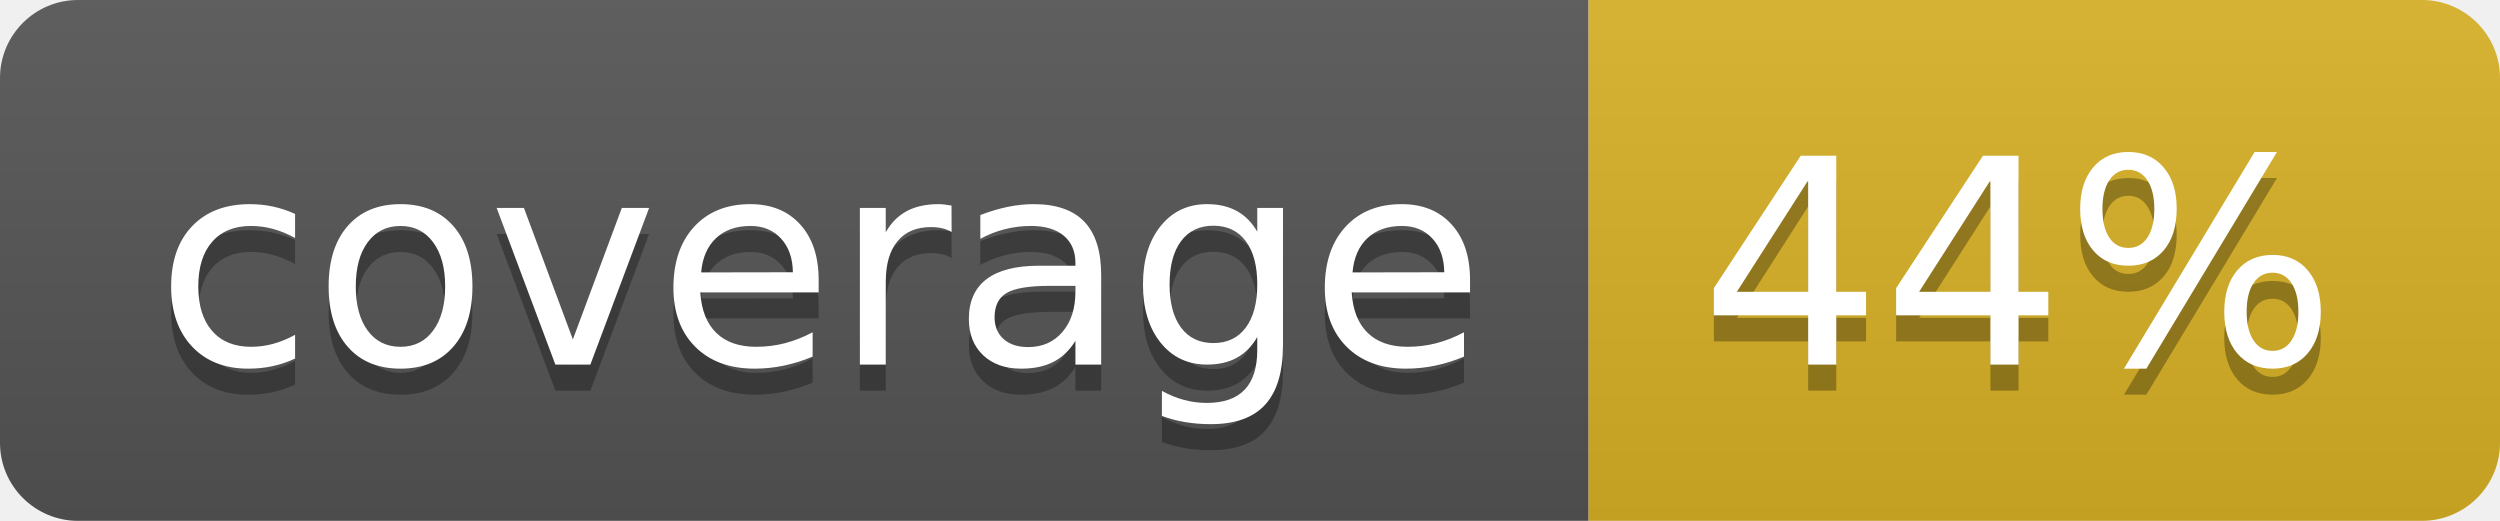
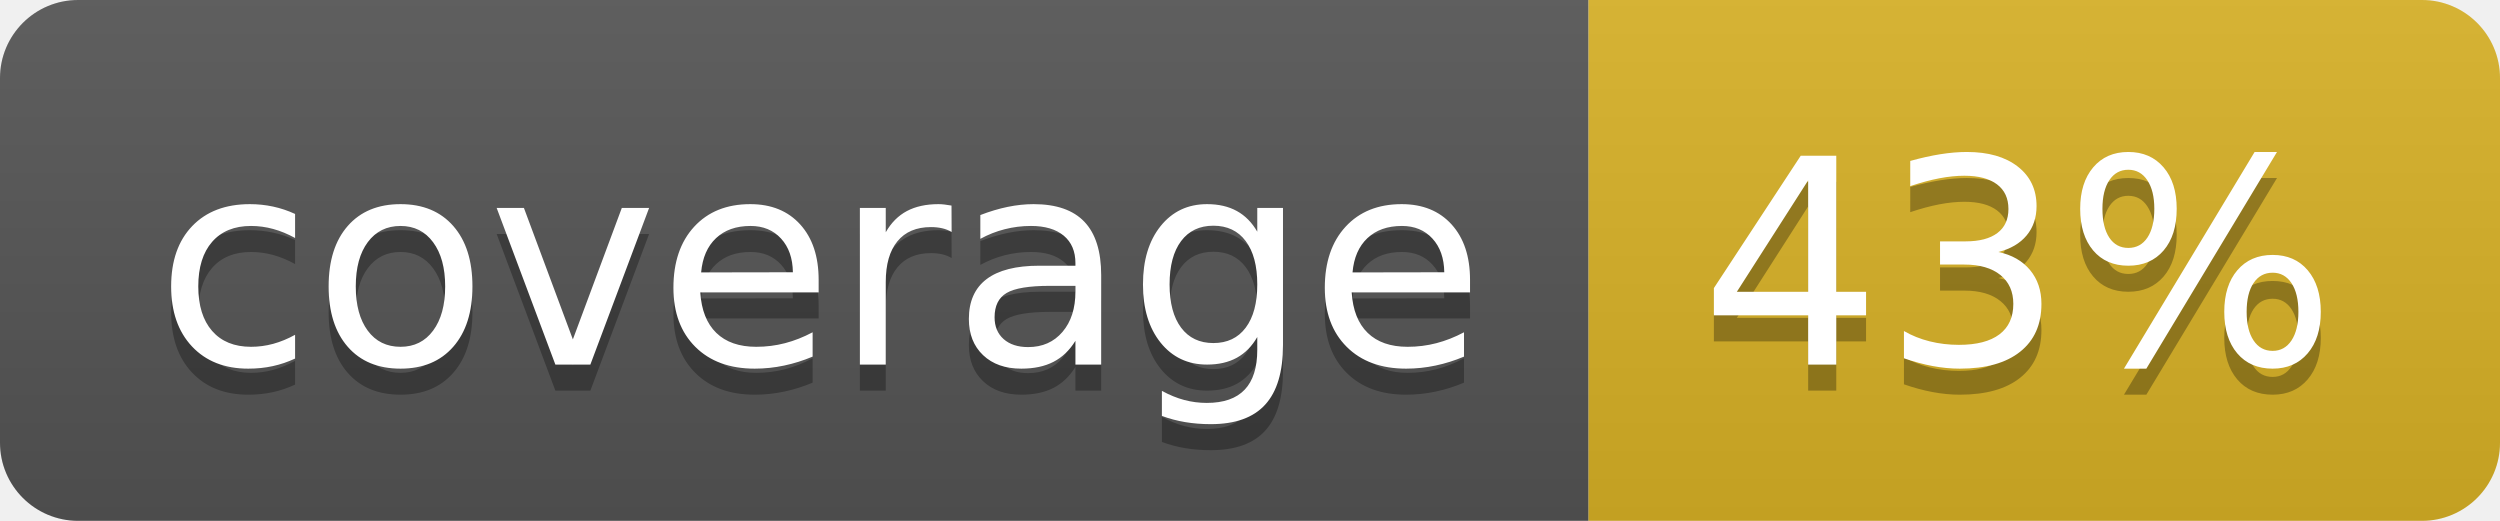
<svg xmlns="http://www.w3.org/2000/svg" width="96" height="20">
  <linearGradient id="b" x2="0" y2="100%">
    <stop offset="0" stop-color="#bbb" stop-opacity=".1" />
    <stop offset="1" stop-opacity=".1" />
  </linearGradient>
  <clipPath id="a">
    <rect width="96" height="20" rx="3" fill="#fff" />
  </clipPath>
  <g clip-path="url(#a)">
    <path fill="#555" d="M0 0h61v20H0z" />
    <path fill="#D9B226" d="M61 0h35v20H61z" />
    <path fill="url(#b)" d="M0 0h96v20H0z" />
  </g>
  <g fill="#fff" text-anchor="middle" font-family="DejaVu Sans,Verdana,Geneva,sans-serif" font-size="110">
    <text x="315" y="150" fill="#010101" fill-opacity=".3" transform="scale(.1)" textLength="510">coverage</text>
    <text x="315" y="140" transform="scale(.1)" textLength="510">coverage</text>
-     <text x="775" y="150" fill="#010101" fill-opacity=".3" transform="scale(.1)" textLength="250">44%</text>
-     <text x="775" y="140" transform="scale(.1)" textLength="250">44%</text>
+     <text x="775" y="150" fill="#010101" fill-opacity=".3" transform="scale(.1)" textLength="250">43%</text>
+     <text x="775" y="140" transform="scale(.1)" textLength="250">43%</text>
  </g>
</svg>
